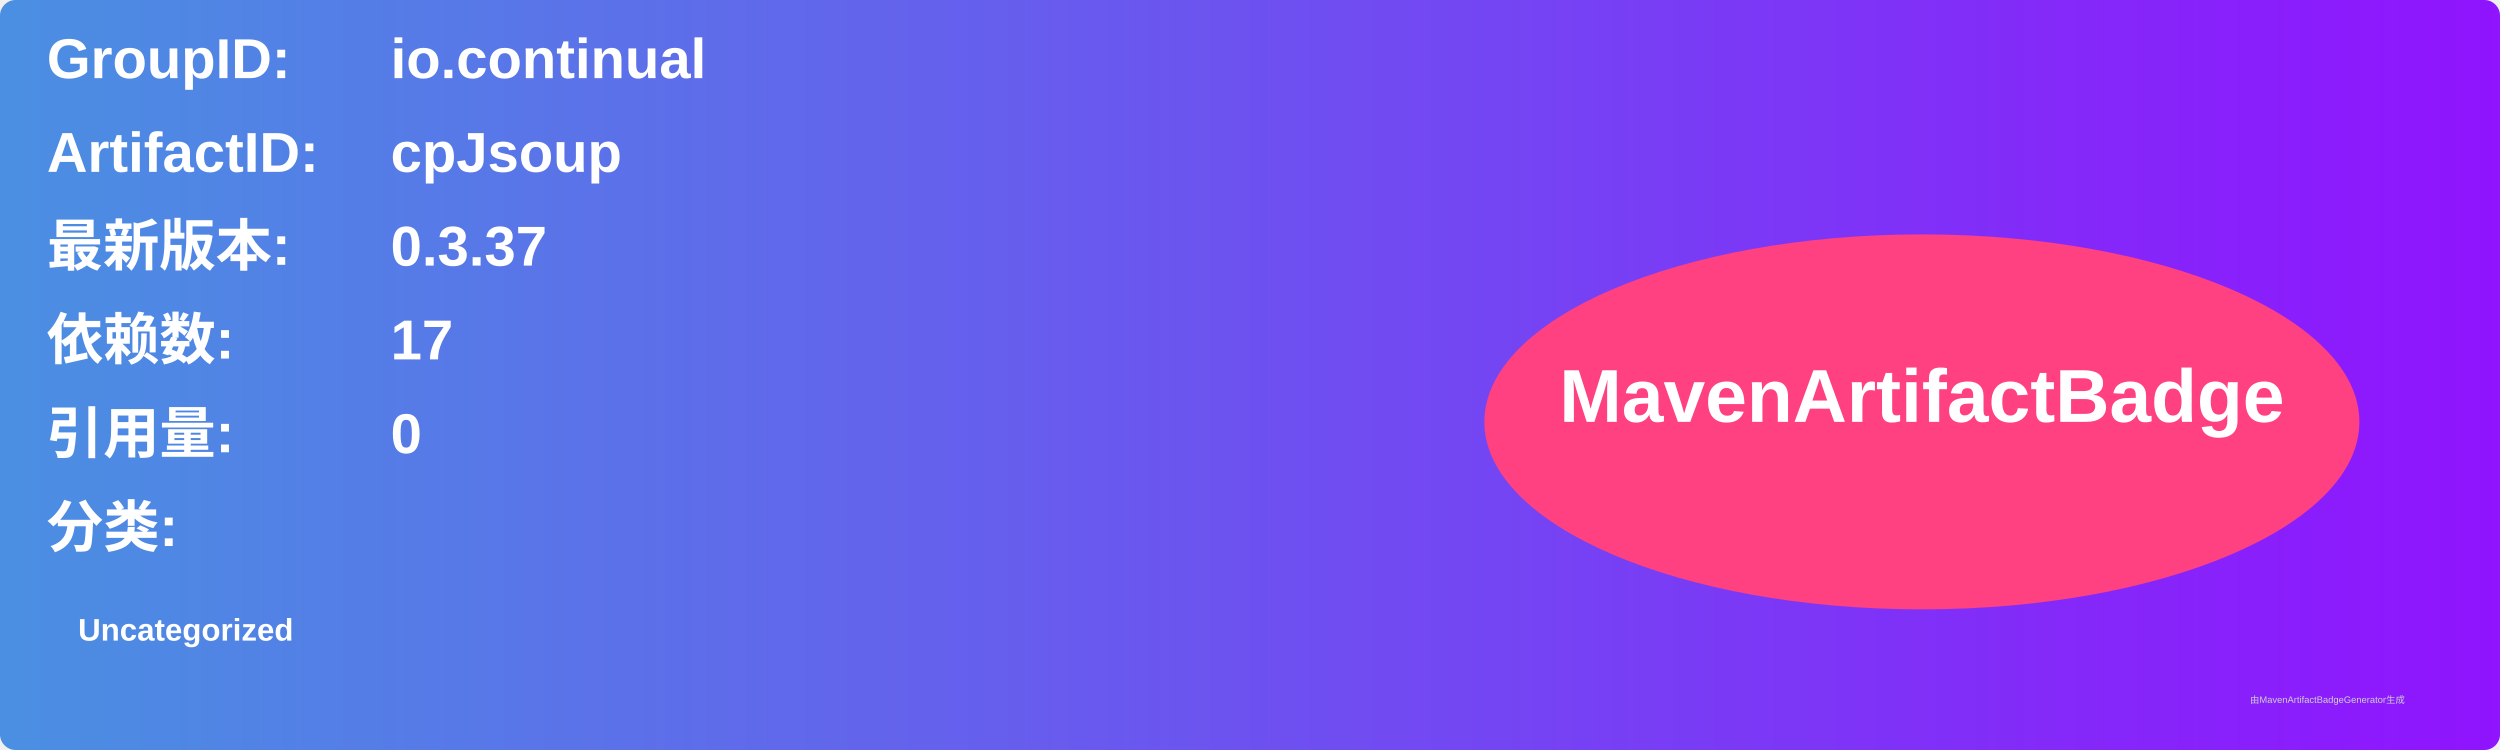
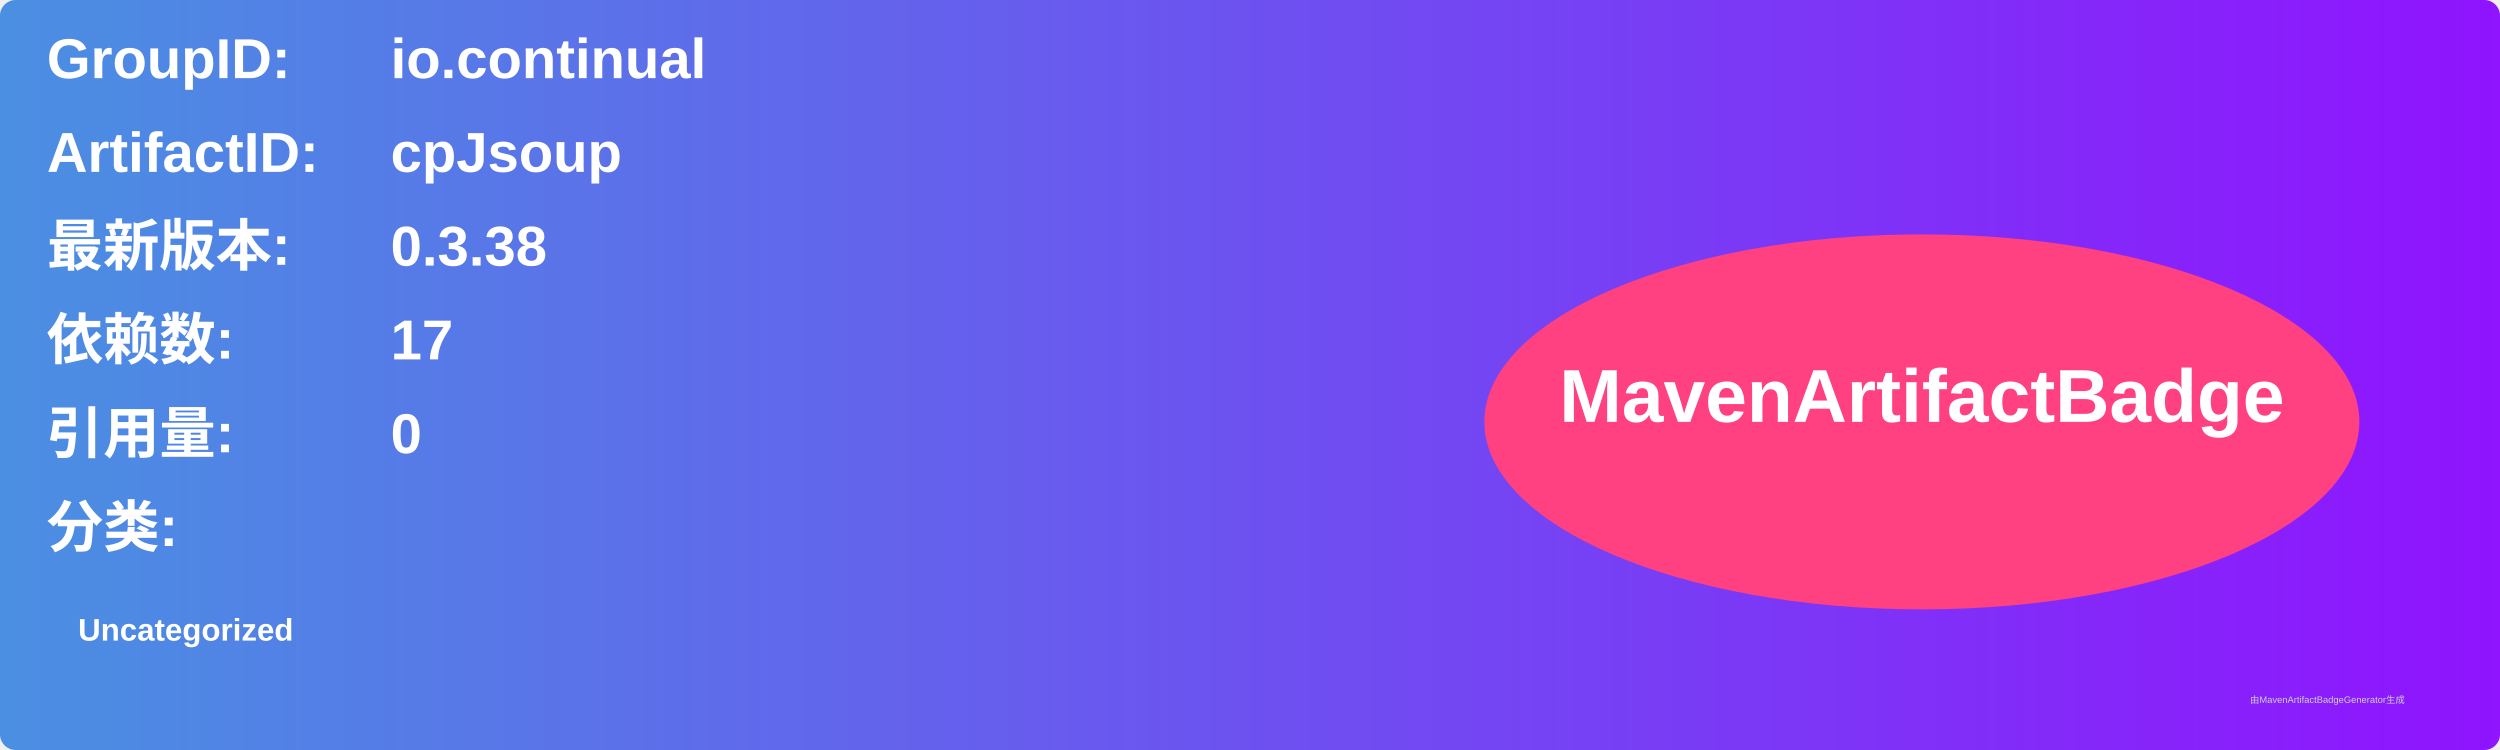
<svg xmlns="http://www.w3.org/2000/svg" width="800" height="240" viewBox="0 0 800 240">
  <linearGradient id="grad" x1="0%" y1="0%" x2="100%" y2="0%">
    <stop offset="0%" stop-color="#4a90e2" />
    <stop offset="100%" stop-color="#9013fe" />
  </linearGradient>
  <rect width="100%" height="100%" rx="5" ry="5" fill="url(#grad)" />
  <g transform="translate(15, 15)">
    <text x="0" y="10" font-family="Arial" font-size="18" fill="white" font-weight="bold" width="260">GroupID:</text>
    <text x="110" y="10" font-family="Arial" font-size="18" fill="white" font-weight="bold" width="460">io.continual</text>
    <text x="0" y="40" font-family="Arial" font-size="18" fill="white" font-weight="bold" width="260">ArtifactID:</text>
    <text x="110" y="40" font-family="Arial" font-size="18" fill="white" font-weight="bold" width="460">cpJsoup</text>
    <text x="0" y="70" font-family="Arial" font-size="18" fill="white" font-weight="bold">最新版本:</text>
    <text x="110" y="70" font-family="Arial" font-size="18" fill="white" font-weight="bold">
-       <tspan font-weight="bold">0.3.37</tspan>
+       <tspan font-weight="bold">0.3.38</tspan>
    </text>
    <text x="0" y="100" font-family="Arial" font-size="18" fill="white" font-weight="bold">依赖数: </text>
    <text x="110" y="100" font-family="Arial" font-size="18" fill="white">
      <tspan font-weight="bold">17</tspan>
    </text>
    <text x="0" y="130" font-family="Arial" font-size="18" fill="white" font-weight="bold">引用量: </text>
    <text x="110" y="130" font-family="Arial" font-size="18" fill="white">
      <tspan font-weight="bold">0</tspan>
    </text>
    <text x="0" y="160" font-family="Arial" font-size="18" fill="white" font-weight="bold">分类:</text>
    <text x="10" y="190" font-family="Arial" font-size="10" fill="white">
      <tspan font-weight="bold">Uncategorized</tspan>
    </text>
    <ellipse cx="600" cy="120" rx="140" ry="60" fill="#ff4081" />
    <text x="600" y="120" text-anchor="middle" font-family="Arial" font-size="24" fill="white" font-weight="bold">MavenArtifactBadge</text>
  </g>
  <text x="720" y="225" font-family="Arial" font-size="3" fill="#d0d0d0">由MavenArtifactBadgeGenerator生成</text>
</svg>
